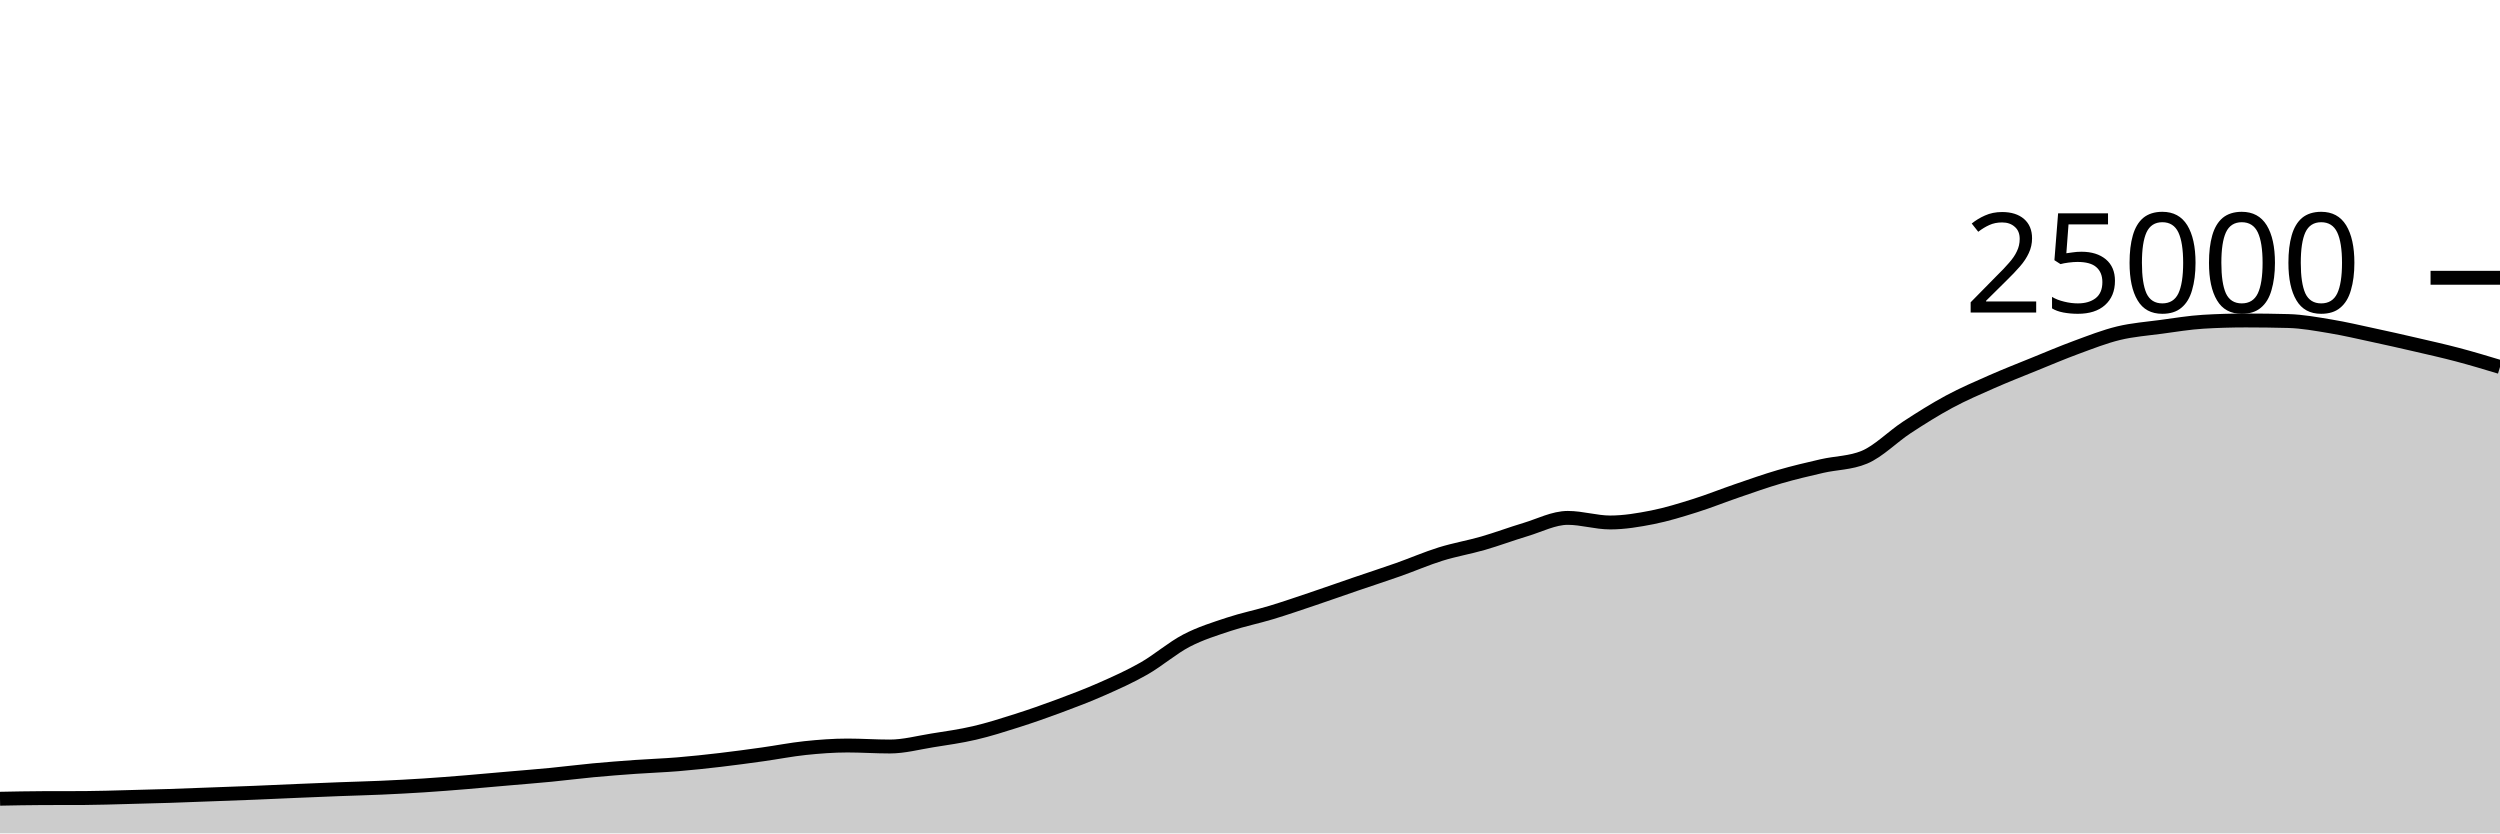
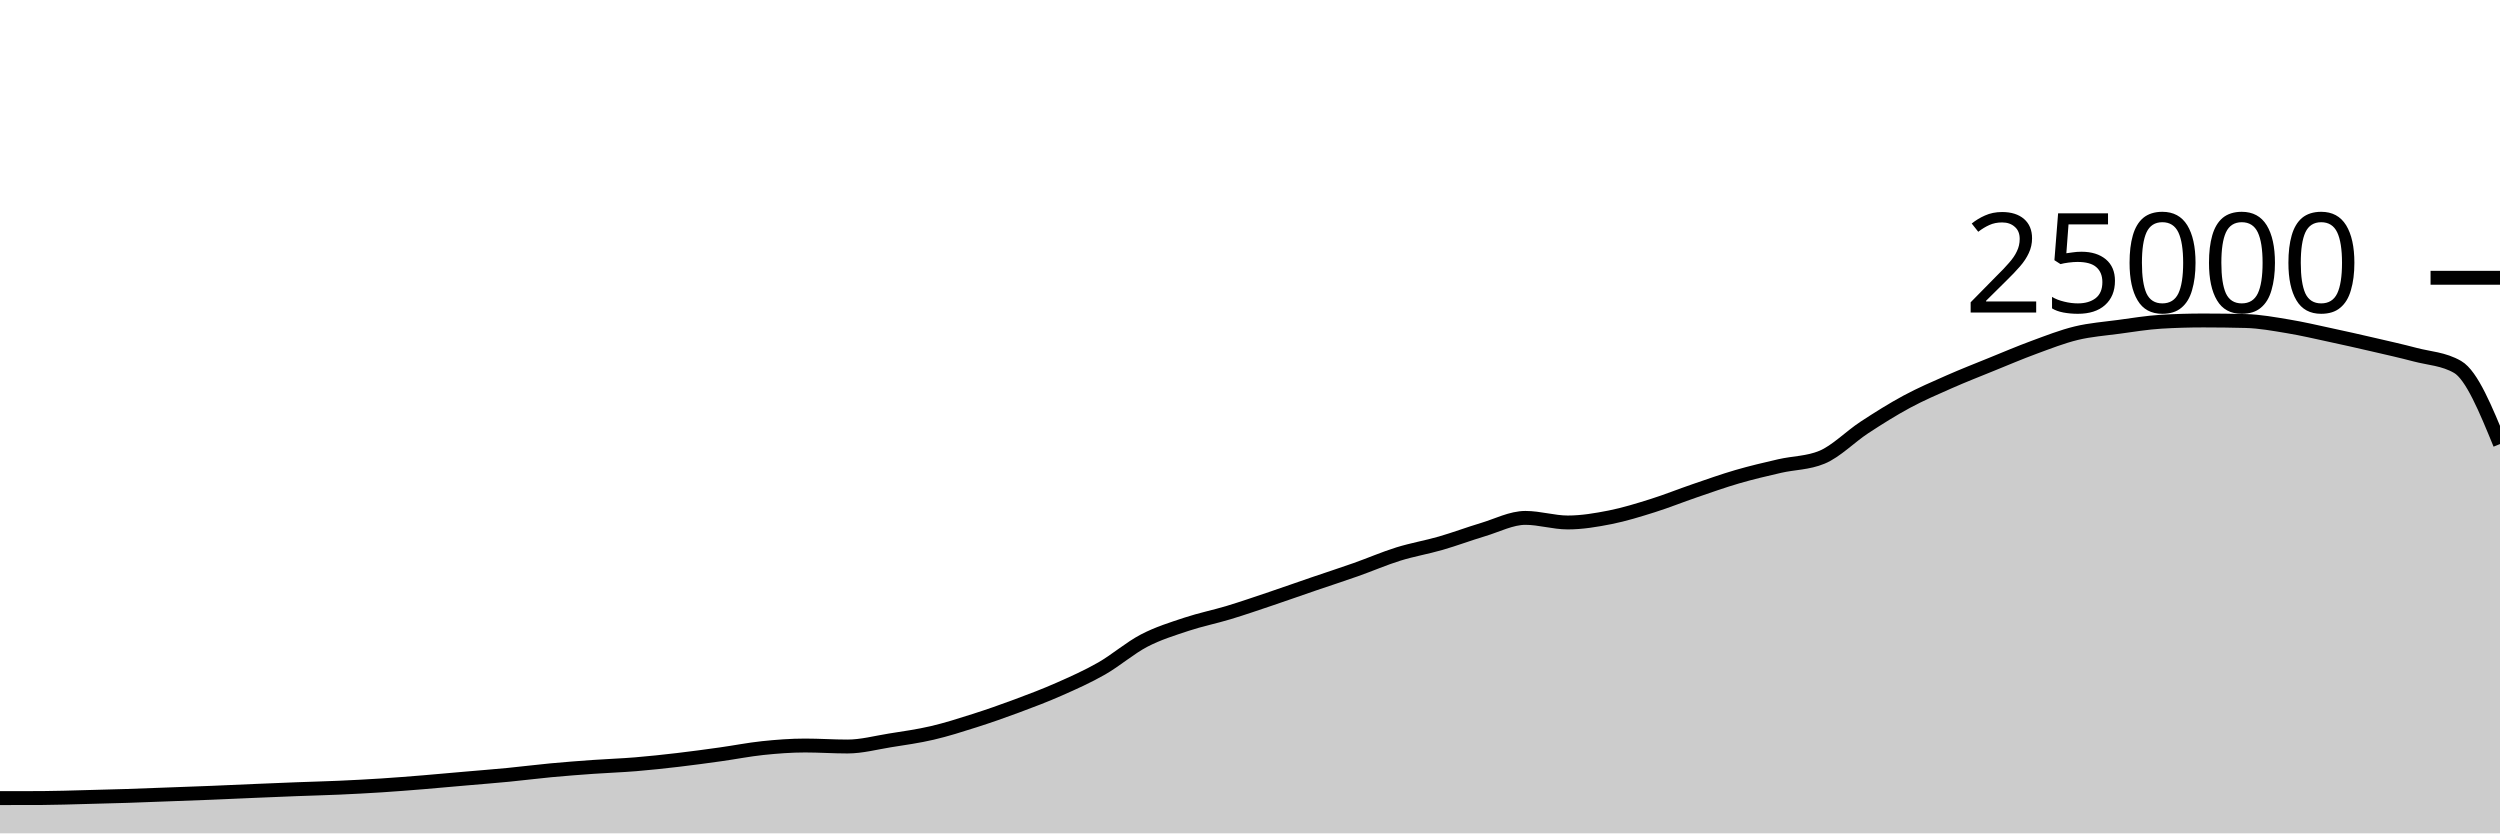
<svg xmlns="http://www.w3.org/2000/svg" viewBox="0 0 180 60">
  <g transform="translate(0,20)">
-     <path class="area" fill="rgba(0, 0, 0, 0.2)" d="M0,37.509C1.017,37.489,2.034,37.468,3.051,37.464C4.068,37.46,5.085,37.462,6.102,37.458C7.119,37.453,8.136,37.416,9.153,37.39C10.169,37.365,11.186,37.338,12.203,37.306C13.22,37.273,14.237,37.231,15.254,37.194C16.271,37.156,17.288,37.121,18.305,37.08C19.322,37.039,20.339,36.99,21.356,36.947C22.373,36.904,23.39,36.861,24.407,36.822C25.424,36.783,26.441,36.759,27.458,36.714C28.475,36.668,29.492,36.616,30.508,36.55C31.525,36.485,32.542,36.403,33.559,36.32C34.576,36.237,35.593,36.142,36.61,36.053C37.627,35.964,38.644,35.886,39.661,35.787C40.678,35.689,41.695,35.556,42.712,35.461C43.729,35.366,44.746,35.288,45.763,35.216C46.78,35.144,47.797,35.111,48.814,35.027C49.831,34.943,50.847,34.833,51.864,34.714C52.881,34.595,53.898,34.455,54.915,34.314C55.932,34.172,56.949,33.969,57.966,33.862C58.983,33.756,60,33.677,61.017,33.677C62.034,33.677,63.051,33.749,64.068,33.749C65.085,33.749,66.102,33.473,67.119,33.31C68.136,33.147,69.153,33.009,70.169,32.771C71.186,32.534,72.203,32.21,73.22,31.886C74.237,31.562,75.254,31.206,76.271,30.827C77.288,30.449,78.305,30.064,79.322,29.614C80.339,29.165,81.356,28.711,82.373,28.13C83.39,27.548,84.407,26.657,85.424,26.126C86.441,25.596,87.458,25.285,88.475,24.947C89.492,24.61,90.508,24.409,91.525,24.101C92.542,23.793,93.559,23.442,94.576,23.099C95.593,22.757,96.61,22.394,97.627,22.046C98.644,21.698,99.661,21.37,100.678,21.011C101.695,20.652,102.712,20.208,103.729,19.891C104.746,19.575,105.763,19.406,106.78,19.112C107.797,18.818,108.814,18.434,109.831,18.13C110.847,17.826,111.864,17.288,112.881,17.288C113.898,17.288,114.915,17.618,115.932,17.618C116.949,17.618,117.966,17.446,118.983,17.245C120,17.043,121.017,16.727,122.034,16.408C123.051,16.089,124.068,15.677,125.085,15.33C126.102,14.982,127.119,14.619,128.136,14.323C129.153,14.027,130.169,13.789,131.186,13.555C132.203,13.321,133.22,13.343,134.237,12.92C135.254,12.497,136.271,11.442,137.288,10.776C138.305,10.11,139.322,9.471,140.339,8.923C141.356,8.376,142.373,7.94,143.39,7.491C144.407,7.043,145.424,6.645,146.441,6.232C147.458,5.819,148.475,5.385,149.492,5.011C150.508,4.637,151.525,4.235,152.542,3.989C153.559,3.743,154.576,3.672,155.593,3.534C156.61,3.397,157.627,3.226,158.644,3.165C159.661,3.104,160.678,3.074,161.695,3.074C162.712,3.074,163.729,3.087,164.746,3.114C165.763,3.14,166.78,3.329,167.797,3.498C168.814,3.666,169.831,3.906,170.847,4.125C171.864,4.343,172.881,4.572,173.898,4.808C174.915,5.044,175.932,5.27,176.949,5.539C177.966,5.808,178.983,6.114,180,6.421L180,40C178.983,40,177.966,40,176.949,40C175.932,40,174.915,40,173.898,40C172.881,40,171.864,40,170.847,40C169.831,40,168.814,40,167.797,40C166.78,40,165.763,40,164.746,40C163.729,40,162.712,40,161.695,40C160.678,40,159.661,40,158.644,40C157.627,40,156.61,40,155.593,40C154.576,40,153.559,40,152.542,40C151.525,40,150.508,40,149.492,40C148.475,40,147.458,40,146.441,40C145.424,40,144.407,40,143.39,40C142.373,40,141.356,40,140.339,40C139.322,40,138.305,40,137.288,40C136.271,40,135.254,40,134.237,40C133.22,40,132.203,40,131.186,40C130.169,40,129.153,40,128.136,40C127.119,40,126.102,40,125.085,40C124.068,40,123.051,40,122.034,40C121.017,40,120,40,118.983,40C117.966,40,116.949,40,115.932,40C114.915,40,113.898,40,112.881,40C111.864,40,110.847,40,109.831,40C108.814,40,107.797,40,106.78,40C105.763,40,104.746,40,103.729,40C102.712,40,101.695,40,100.678,40C99.661,40,98.644,40,97.627,40C96.61,40,95.593,40,94.576,40C93.559,40,92.542,40,91.525,40C90.508,40,89.492,40,88.475,40C87.458,40,86.441,40,85.424,40C84.407,40,83.39,40,82.373,40C81.356,40,80.339,40,79.322,40C78.305,40,77.288,40,76.271,40C75.254,40,74.237,40,73.22,40C72.203,40,71.186,40,70.169,40C69.153,40,68.136,40,67.119,40C66.102,40,65.085,40,64.068,40C63.051,40,62.034,40,61.017,40C60,40,58.983,40,57.966,40C56.949,40,55.932,40,54.915,40C53.898,40,52.881,40,51.864,40C50.847,40,49.831,40,48.814,40C47.797,40,46.78,40,45.763,40C44.746,40,43.729,40,42.712,40C41.695,40,40.678,40,39.661,40C38.644,40,37.627,40,36.61,40C35.593,40,34.576,40,33.559,40C32.542,40,31.525,40,30.508,40C29.492,40,28.475,40,27.458,40C26.441,40,25.424,40,24.407,40C23.39,40,22.373,40,21.356,40C20.339,40,19.322,40,18.305,40C17.288,40,16.271,40,15.254,40C14.237,40,13.22,40,12.203,40C11.186,40,10.169,40,9.153,40C8.136,40,7.119,40,6.102,40C5.085,40,4.068,40,3.051,40C2.034,40,1.017,40,0,40Z" />
-     <path class="line" stroke="black" fill="none" d="M0,37.509C1.017,37.489,2.034,37.468,3.051,37.464C4.068,37.46,5.085,37.462,6.102,37.458C7.119,37.453,8.136,37.416,9.153,37.39C10.169,37.365,11.186,37.338,12.203,37.306C13.22,37.273,14.237,37.231,15.254,37.194C16.271,37.156,17.288,37.121,18.305,37.08C19.322,37.039,20.339,36.99,21.356,36.947C22.373,36.904,23.39,36.861,24.407,36.822C25.424,36.783,26.441,36.759,27.458,36.714C28.475,36.668,29.492,36.616,30.508,36.55C31.525,36.485,32.542,36.403,33.559,36.32C34.576,36.237,35.593,36.142,36.61,36.053C37.627,35.964,38.644,35.886,39.661,35.787C40.678,35.689,41.695,35.556,42.712,35.461C43.729,35.366,44.746,35.288,45.763,35.216C46.78,35.144,47.797,35.111,48.814,35.027C49.831,34.943,50.847,34.833,51.864,34.714C52.881,34.595,53.898,34.455,54.915,34.314C55.932,34.172,56.949,33.969,57.966,33.862C58.983,33.756,60,33.677,61.017,33.677C62.034,33.677,63.051,33.749,64.068,33.749C65.085,33.749,66.102,33.473,67.119,33.31C68.136,33.147,69.153,33.009,70.169,32.771C71.186,32.534,72.203,32.21,73.22,31.886C74.237,31.562,75.254,31.206,76.271,30.827C77.288,30.449,78.305,30.064,79.322,29.614C80.339,29.165,81.356,28.711,82.373,28.13C83.39,27.548,84.407,26.657,85.424,26.126C86.441,25.596,87.458,25.285,88.475,24.947C89.492,24.61,90.508,24.409,91.525,24.101C92.542,23.793,93.559,23.442,94.576,23.099C95.593,22.757,96.61,22.394,97.627,22.046C98.644,21.698,99.661,21.37,100.678,21.011C101.695,20.652,102.712,20.208,103.729,19.891C104.746,19.575,105.763,19.406,106.78,19.112C107.797,18.818,108.814,18.434,109.831,18.13C110.847,17.826,111.864,17.288,112.881,17.288C113.898,17.288,114.915,17.618,115.932,17.618C116.949,17.618,117.966,17.446,118.983,17.245C120,17.043,121.017,16.727,122.034,16.408C123.051,16.089,124.068,15.677,125.085,15.33C126.102,14.982,127.119,14.619,128.136,14.323C129.153,14.027,130.169,13.789,131.186,13.555C132.203,13.321,133.22,13.343,134.237,12.92C135.254,12.497,136.271,11.442,137.288,10.776C138.305,10.11,139.322,9.471,140.339,8.923C141.356,8.376,142.373,7.94,143.39,7.491C144.407,7.043,145.424,6.645,146.441,6.232C147.458,5.819,148.475,5.385,149.492,5.011C150.508,4.637,151.525,4.235,152.542,3.989C153.559,3.743,154.576,3.672,155.593,3.534C156.61,3.397,157.627,3.226,158.644,3.165C159.661,3.104,160.678,3.074,161.695,3.074C162.712,3.074,163.729,3.087,164.746,3.114C165.763,3.14,166.78,3.329,167.797,3.498C168.814,3.666,169.831,3.906,170.847,4.125C171.864,4.343,172.881,4.572,173.898,4.808C174.915,5.044,175.932,5.27,176.949,5.539C177.966,5.808,178.983,6.114,180,6.421" />
+     <path class="area" fill="rgba(0, 0, 0, 0.2)" d="M0,37.464C1.017,37.463,2.034,37.462,3.051,37.458C4.068,37.453,5.085,37.416,6.102,37.39C7.119,37.365,8.136,37.338,9.153,37.306C10.169,37.273,11.186,37.231,12.203,37.194C13.22,37.156,14.237,37.121,15.254,37.08C16.271,37.039,17.288,36.99,18.305,36.947C19.322,36.904,20.339,36.861,21.356,36.822C22.373,36.783,23.39,36.759,24.407,36.714C25.424,36.668,26.441,36.616,27.458,36.55C28.475,36.485,29.492,36.403,30.508,36.32C31.525,36.237,32.542,36.142,33.559,36.053C34.576,35.964,35.593,35.886,36.61,35.787C37.627,35.689,38.644,35.556,39.661,35.461C40.678,35.366,41.695,35.288,42.712,35.216C43.729,35.144,44.746,35.111,45.763,35.027C46.78,34.943,47.797,34.833,48.814,34.714C49.831,34.595,50.847,34.455,51.864,34.314C52.881,34.172,53.898,33.969,54.915,33.862C55.932,33.756,56.949,33.677,57.966,33.677C58.983,33.677,60,33.749,61.017,33.749C62.034,33.749,63.051,33.473,64.068,33.31C65.085,33.147,66.102,33.009,67.119,32.771C68.136,32.534,69.153,32.21,70.169,31.886C71.186,31.562,72.203,31.206,73.22,30.827C74.237,30.449,75.254,30.064,76.271,29.614C77.288,29.165,78.305,28.711,79.322,28.13C80.339,27.548,81.356,26.657,82.373,26.126C83.39,25.596,84.407,25.285,85.424,24.947C86.441,24.61,87.458,24.409,88.475,24.101C89.492,23.793,90.508,23.442,91.525,23.099C92.542,22.757,93.559,22.394,94.576,22.046C95.593,21.698,96.61,21.37,97.627,21.011C98.644,20.652,99.661,20.208,100.678,19.891C101.695,19.575,102.712,19.406,103.729,19.112C104.746,18.818,105.763,18.434,106.78,18.13C107.797,17.826,108.814,17.288,109.831,17.288C110.847,17.288,111.864,17.618,112.881,17.618C113.898,17.618,114.915,17.446,115.932,17.245C116.949,17.043,117.966,16.727,118.983,16.408C120,16.089,121.017,15.677,122.034,15.33C123.051,14.982,124.068,14.619,125.085,14.323C126.102,14.027,127.119,13.789,128.136,13.555C129.153,13.321,130.169,13.343,131.186,12.92C132.203,12.497,133.22,11.442,134.237,10.776C135.254,10.11,136.271,9.471,137.288,8.923C138.305,8.376,139.322,7.94,140.339,7.491C141.356,7.043,142.373,6.645,143.39,6.232C144.407,5.819,145.424,5.385,146.441,5.011C147.458,4.637,148.475,4.235,149.492,3.989C150.508,3.743,151.525,3.672,152.542,3.534C153.559,3.397,154.576,3.226,155.593,3.165C156.61,3.104,157.627,3.074,158.644,3.074C159.661,3.074,160.678,3.087,161.695,3.114C162.712,3.14,163.729,3.329,164.746,3.498C165.763,3.666,166.78,3.906,167.797,4.125C168.814,4.343,169.831,4.572,170.847,4.808C171.864,5.044,172.881,5.27,173.898,5.539C174.915,5.808,175.932,5.833,176.949,6.421C177.966,7.009,178.983,9.49,180,11.971L180,40C178.983,40,177.966,40,176.949,40C175.932,40,174.915,40,173.898,40C172.881,40,171.864,40,170.847,40C169.831,40,168.814,40,167.797,40C166.78,40,165.763,40,164.746,40C163.729,40,162.712,40,161.695,40C160.678,40,159.661,40,158.644,40C157.627,40,156.61,40,155.593,40C154.576,40,153.559,40,152.542,40C151.525,40,150.508,40,149.492,40C148.475,40,147.458,40,146.441,40C145.424,40,144.407,40,143.39,40C142.373,40,141.356,40,140.339,40C139.322,40,138.305,40,137.288,40C136.271,40,135.254,40,134.237,40C133.22,40,132.203,40,131.186,40C130.169,40,129.153,40,128.136,40C127.119,40,126.102,40,125.085,40C124.068,40,123.051,40,122.034,40C121.017,40,120,40,118.983,40C117.966,40,116.949,40,115.932,40C114.915,40,113.898,40,112.881,40C111.864,40,110.847,40,109.831,40C108.814,40,107.797,40,106.78,40C105.763,40,104.746,40,103.729,40C102.712,40,101.695,40,100.678,40C99.661,40,98.644,40,97.627,40C96.61,40,95.593,40,94.576,40C93.559,40,92.542,40,91.525,40C90.508,40,89.492,40,88.475,40C87.458,40,86.441,40,85.424,40C84.407,40,83.39,40,82.373,40C81.356,40,80.339,40,79.322,40C78.305,40,77.288,40,76.271,40C75.254,40,74.237,40,73.22,40C72.203,40,71.186,40,70.169,40C69.153,40,68.136,40,67.119,40C66.102,40,65.085,40,64.068,40C63.051,40,62.034,40,61.017,40C60,40,58.983,40,57.966,40C56.949,40,55.932,40,54.915,40C53.898,40,52.881,40,51.864,40C50.847,40,49.831,40,48.814,40C47.797,40,46.78,40,45.763,40C44.746,40,43.729,40,42.712,40C41.695,40,40.678,40,39.661,40C38.644,40,37.627,40,36.61,40C35.593,40,34.576,40,33.559,40C32.542,40,31.525,40,30.508,40C29.492,40,28.475,40,27.458,40C26.441,40,25.424,40,24.407,40C23.39,40,22.373,40,21.356,40C20.339,40,19.322,40,18.305,40C17.288,40,16.271,40,15.254,40C14.237,40,13.22,40,12.203,40C11.186,40,10.169,40,9.153,40C8.136,40,7.119,40,6.102,40C5.085,40,4.068,40,3.051,40C2.034,40,1.017,40,0,40Z" />
+     <path class="line" stroke="black" fill="none" d="M0,37.464C1.017,37.463,2.034,37.462,3.051,37.458C4.068,37.453,5.085,37.416,6.102,37.39C7.119,37.365,8.136,37.338,9.153,37.306C10.169,37.273,11.186,37.231,12.203,37.194C13.22,37.156,14.237,37.121,15.254,37.08C16.271,37.039,17.288,36.99,18.305,36.947C19.322,36.904,20.339,36.861,21.356,36.822C22.373,36.783,23.39,36.759,24.407,36.714C25.424,36.668,26.441,36.616,27.458,36.55C28.475,36.485,29.492,36.403,30.508,36.32C31.525,36.237,32.542,36.142,33.559,36.053C34.576,35.964,35.593,35.886,36.61,35.787C37.627,35.689,38.644,35.556,39.661,35.461C40.678,35.366,41.695,35.288,42.712,35.216C43.729,35.144,44.746,35.111,45.763,35.027C46.78,34.943,47.797,34.833,48.814,34.714C49.831,34.595,50.847,34.455,51.864,34.314C52.881,34.172,53.898,33.969,54.915,33.862C55.932,33.756,56.949,33.677,57.966,33.677C58.983,33.677,60,33.749,61.017,33.749C62.034,33.749,63.051,33.473,64.068,33.31C65.085,33.147,66.102,33.009,67.119,32.771C68.136,32.534,69.153,32.21,70.169,31.886C71.186,31.562,72.203,31.206,73.22,30.827C74.237,30.449,75.254,30.064,76.271,29.614C77.288,29.165,78.305,28.711,79.322,28.13C80.339,27.548,81.356,26.657,82.373,26.126C83.39,25.596,84.407,25.285,85.424,24.947C86.441,24.61,87.458,24.409,88.475,24.101C89.492,23.793,90.508,23.442,91.525,23.099C92.542,22.757,93.559,22.394,94.576,22.046C95.593,21.698,96.61,21.37,97.627,21.011C98.644,20.652,99.661,20.208,100.678,19.891C101.695,19.575,102.712,19.406,103.729,19.112C104.746,18.818,105.763,18.434,106.78,18.13C107.797,17.826,108.814,17.288,109.831,17.288C110.847,17.288,111.864,17.618,112.881,17.618C113.898,17.618,114.915,17.446,115.932,17.245C116.949,17.043,117.966,16.727,118.983,16.408C120,16.089,121.017,15.677,122.034,15.33C123.051,14.982,124.068,14.619,125.085,14.323C126.102,14.027,127.119,13.789,128.136,13.555C129.153,13.321,130.169,13.343,131.186,12.92C132.203,12.497,133.22,11.442,134.237,10.776C135.254,10.11,136.271,9.471,137.288,8.923C138.305,8.376,139.322,7.94,140.339,7.491C141.356,7.043,142.373,6.645,143.39,6.232C144.407,5.819,145.424,5.385,146.441,5.011C147.458,4.637,148.475,4.235,149.492,3.989C150.508,3.743,151.525,3.672,152.542,3.534C153.559,3.397,154.576,3.226,155.593,3.165C156.61,3.104,157.627,3.074,158.644,3.074C159.661,3.074,160.678,3.087,161.695,3.114C162.712,3.14,163.729,3.329,164.746,3.498C165.763,3.666,166.78,3.906,167.797,4.125C168.814,4.343,169.831,4.572,170.847,4.808C171.864,5.044,172.881,5.27,173.898,5.539C174.915,5.808,175.932,5.833,176.949,6.421C177.966,7.009,178.983,9.49,180,11.971" />
    <path class="axis-ceiling" stroke-width="1" stroke="black" fill="none" d="M175,0L180,0" />
    <text class="axis-ceiling-label" font-family="sans-serif" text-anchor="end" font-size="10px" x="170" y="2.5">25000</text>
  </g>
</svg>
